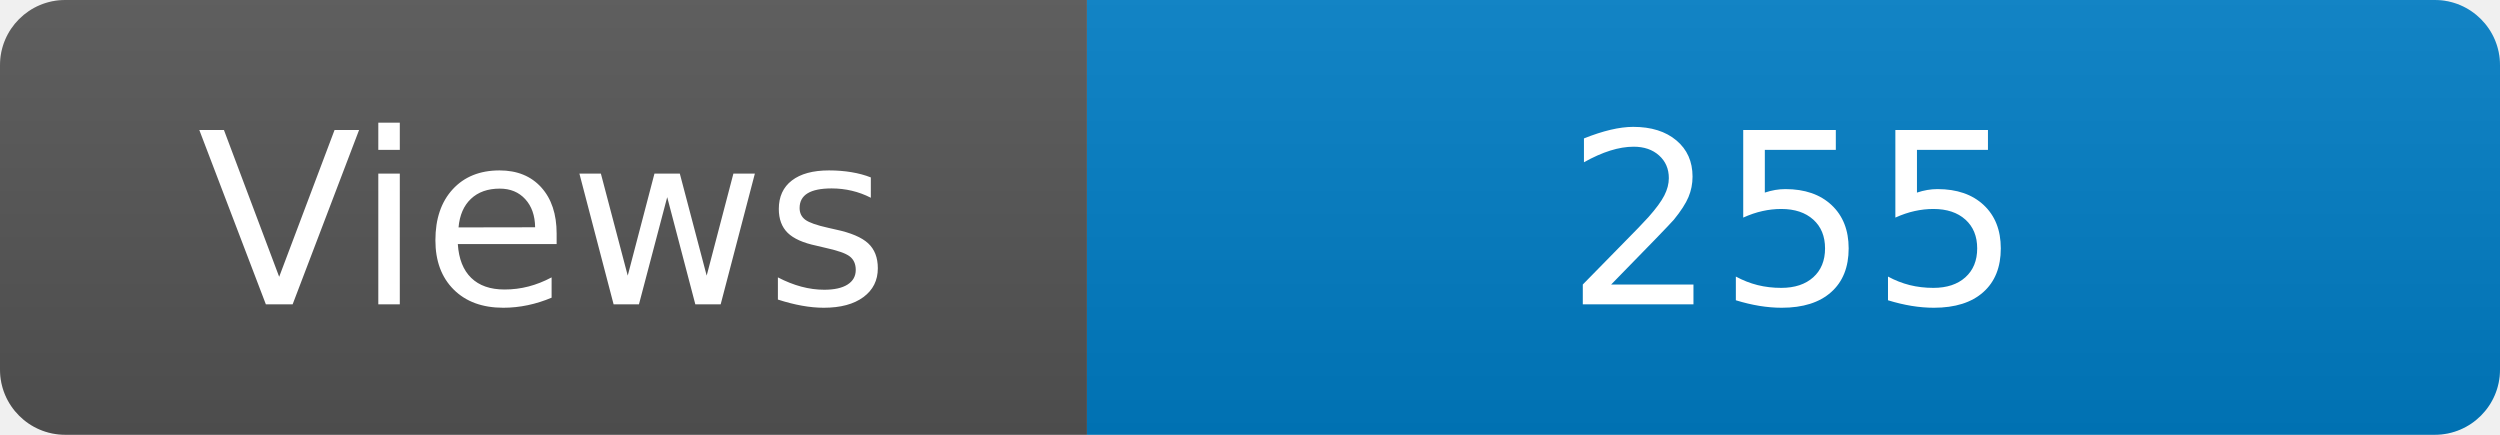
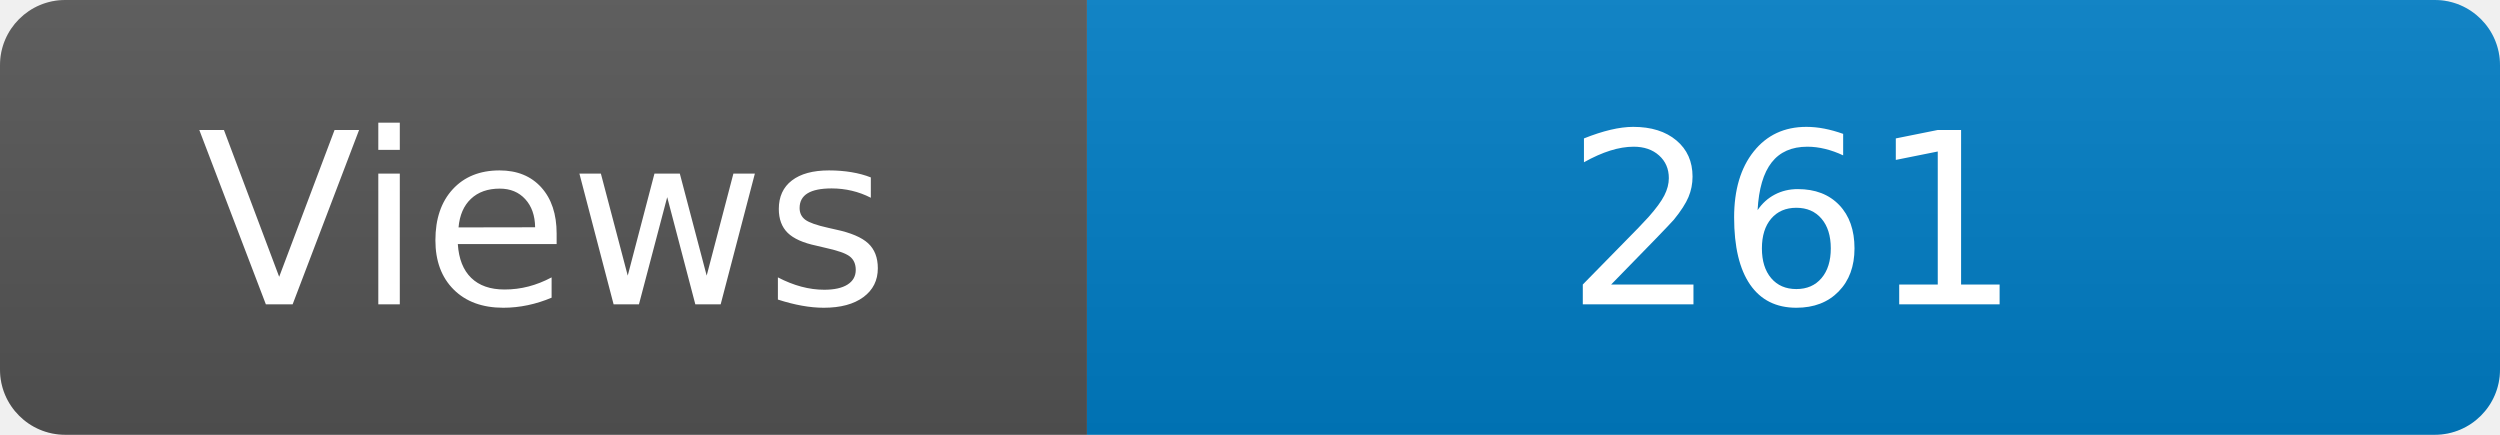
<svg xmlns="http://www.w3.org/2000/svg" width="115" height="20" role="img" aria-label="Maintained?: yes">
  <linearGradient id="s" x2="0" y2="100%">
    <stop offset="0" stop-color="#bbb" stop-opacity=".1" />
    <stop offset="1" stop-opacity=".1" />
  </linearGradient>
  <clipPath id="r">
    <rect width="115" height="20" rx="3" fill="#fff" />
  </clipPath>
  <g clip-path="url(#r)">
    <rect width="50" height="20" fill="#555" />
    <rect x="50" width="160" height="20" fill="#007ec6" />
    <rect width="115" height="20" fill="url(#s)" />
  </g>
  <g fill="#fff" text-anchor="middle" font-family="Verdana,Geneva,DejaVu Sans,sans-serif" font-size="110">
    <text x="250" y="140" transform="scale(.1)" fill="#fff">Views</text>
-     <text x="825" y="140" transform="scale(.1)" fill="#fff">255</text>
+     <text x="825" y="140" transform="scale(.1)" fill="#fff">261</text>
  </g>
</svg>
